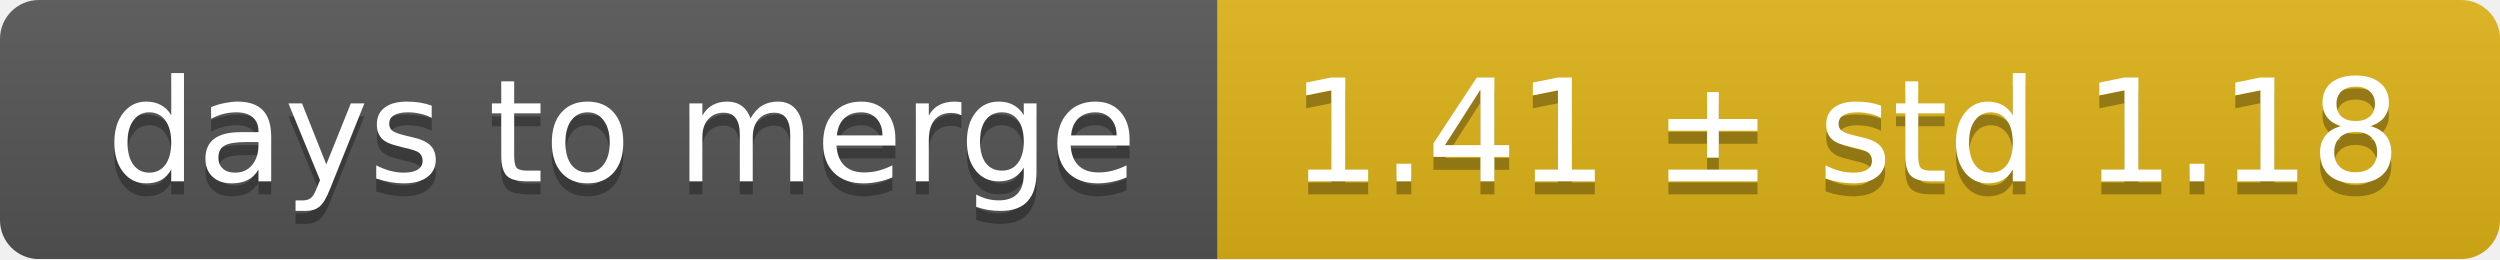
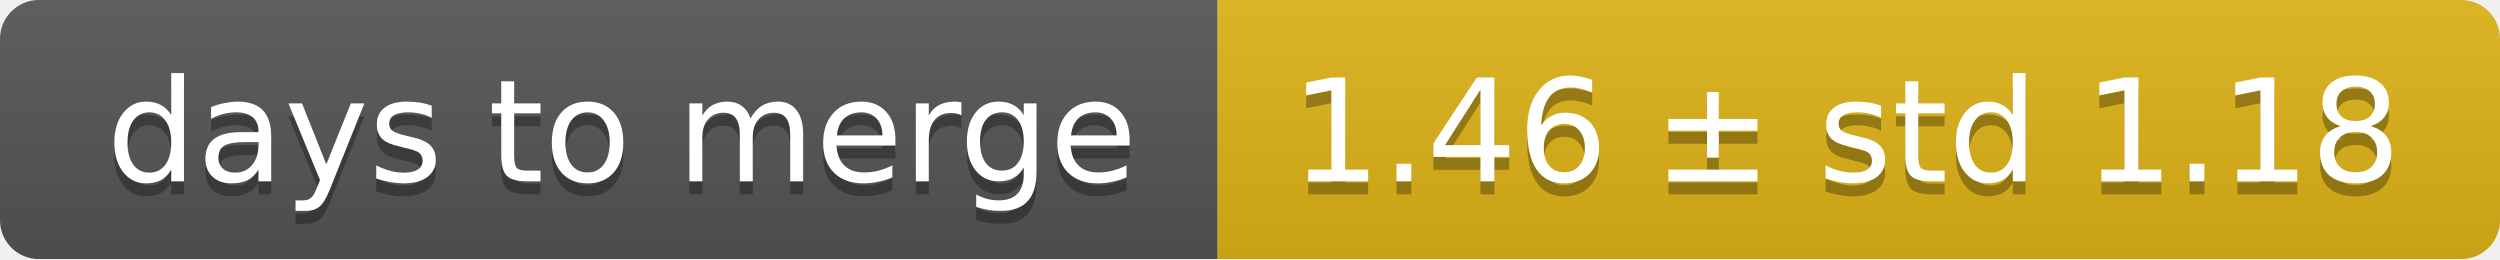
<svg xmlns="http://www.w3.org/2000/svg" width="193" height="20">
  <linearGradient id="smooth" x2="0" y2="100%">
    <stop offset="0" stop-color="#bbb" stop-opacity=".1" />
    <stop offset="1" stop-opacity=".1" />
  </linearGradient>
  <mask id="round">
    <rect width="193" height="20" rx="3" fill="#fff" />
  </mask>
  <g mask="url(#round)">
    <rect width="94" height="20" fill="#555" />
    <rect x="94" width="99" height="20" fill="#dfb317" />
    <rect width="193" height="20" fill="url(#smooth)" />
  </g>
  <g fill="#fff" text-anchor="middle" font-family="DejaVu Sans,Verdana,Geneva,sans-serif" font-size="11">
    <text x="48" y="15" fill="#010101" fill-opacity=".3">days to merge</text>
    <text x="48" y="14">days to merge</text>
-     <text x="142.5" y="15" fill="#010101" fill-opacity=".3">1.41 ± std 1.18</text>
-     <text x="142.5" y="14">1.41 ± std 1.18</text>
+     <text x="142.5" y="15" fill="#010101" fill-opacity=".3">1.46 ± std 1.18</text>
+     <text x="142.5" y="14">1.46 ± std 1.18</text>
  </g>
</svg>
